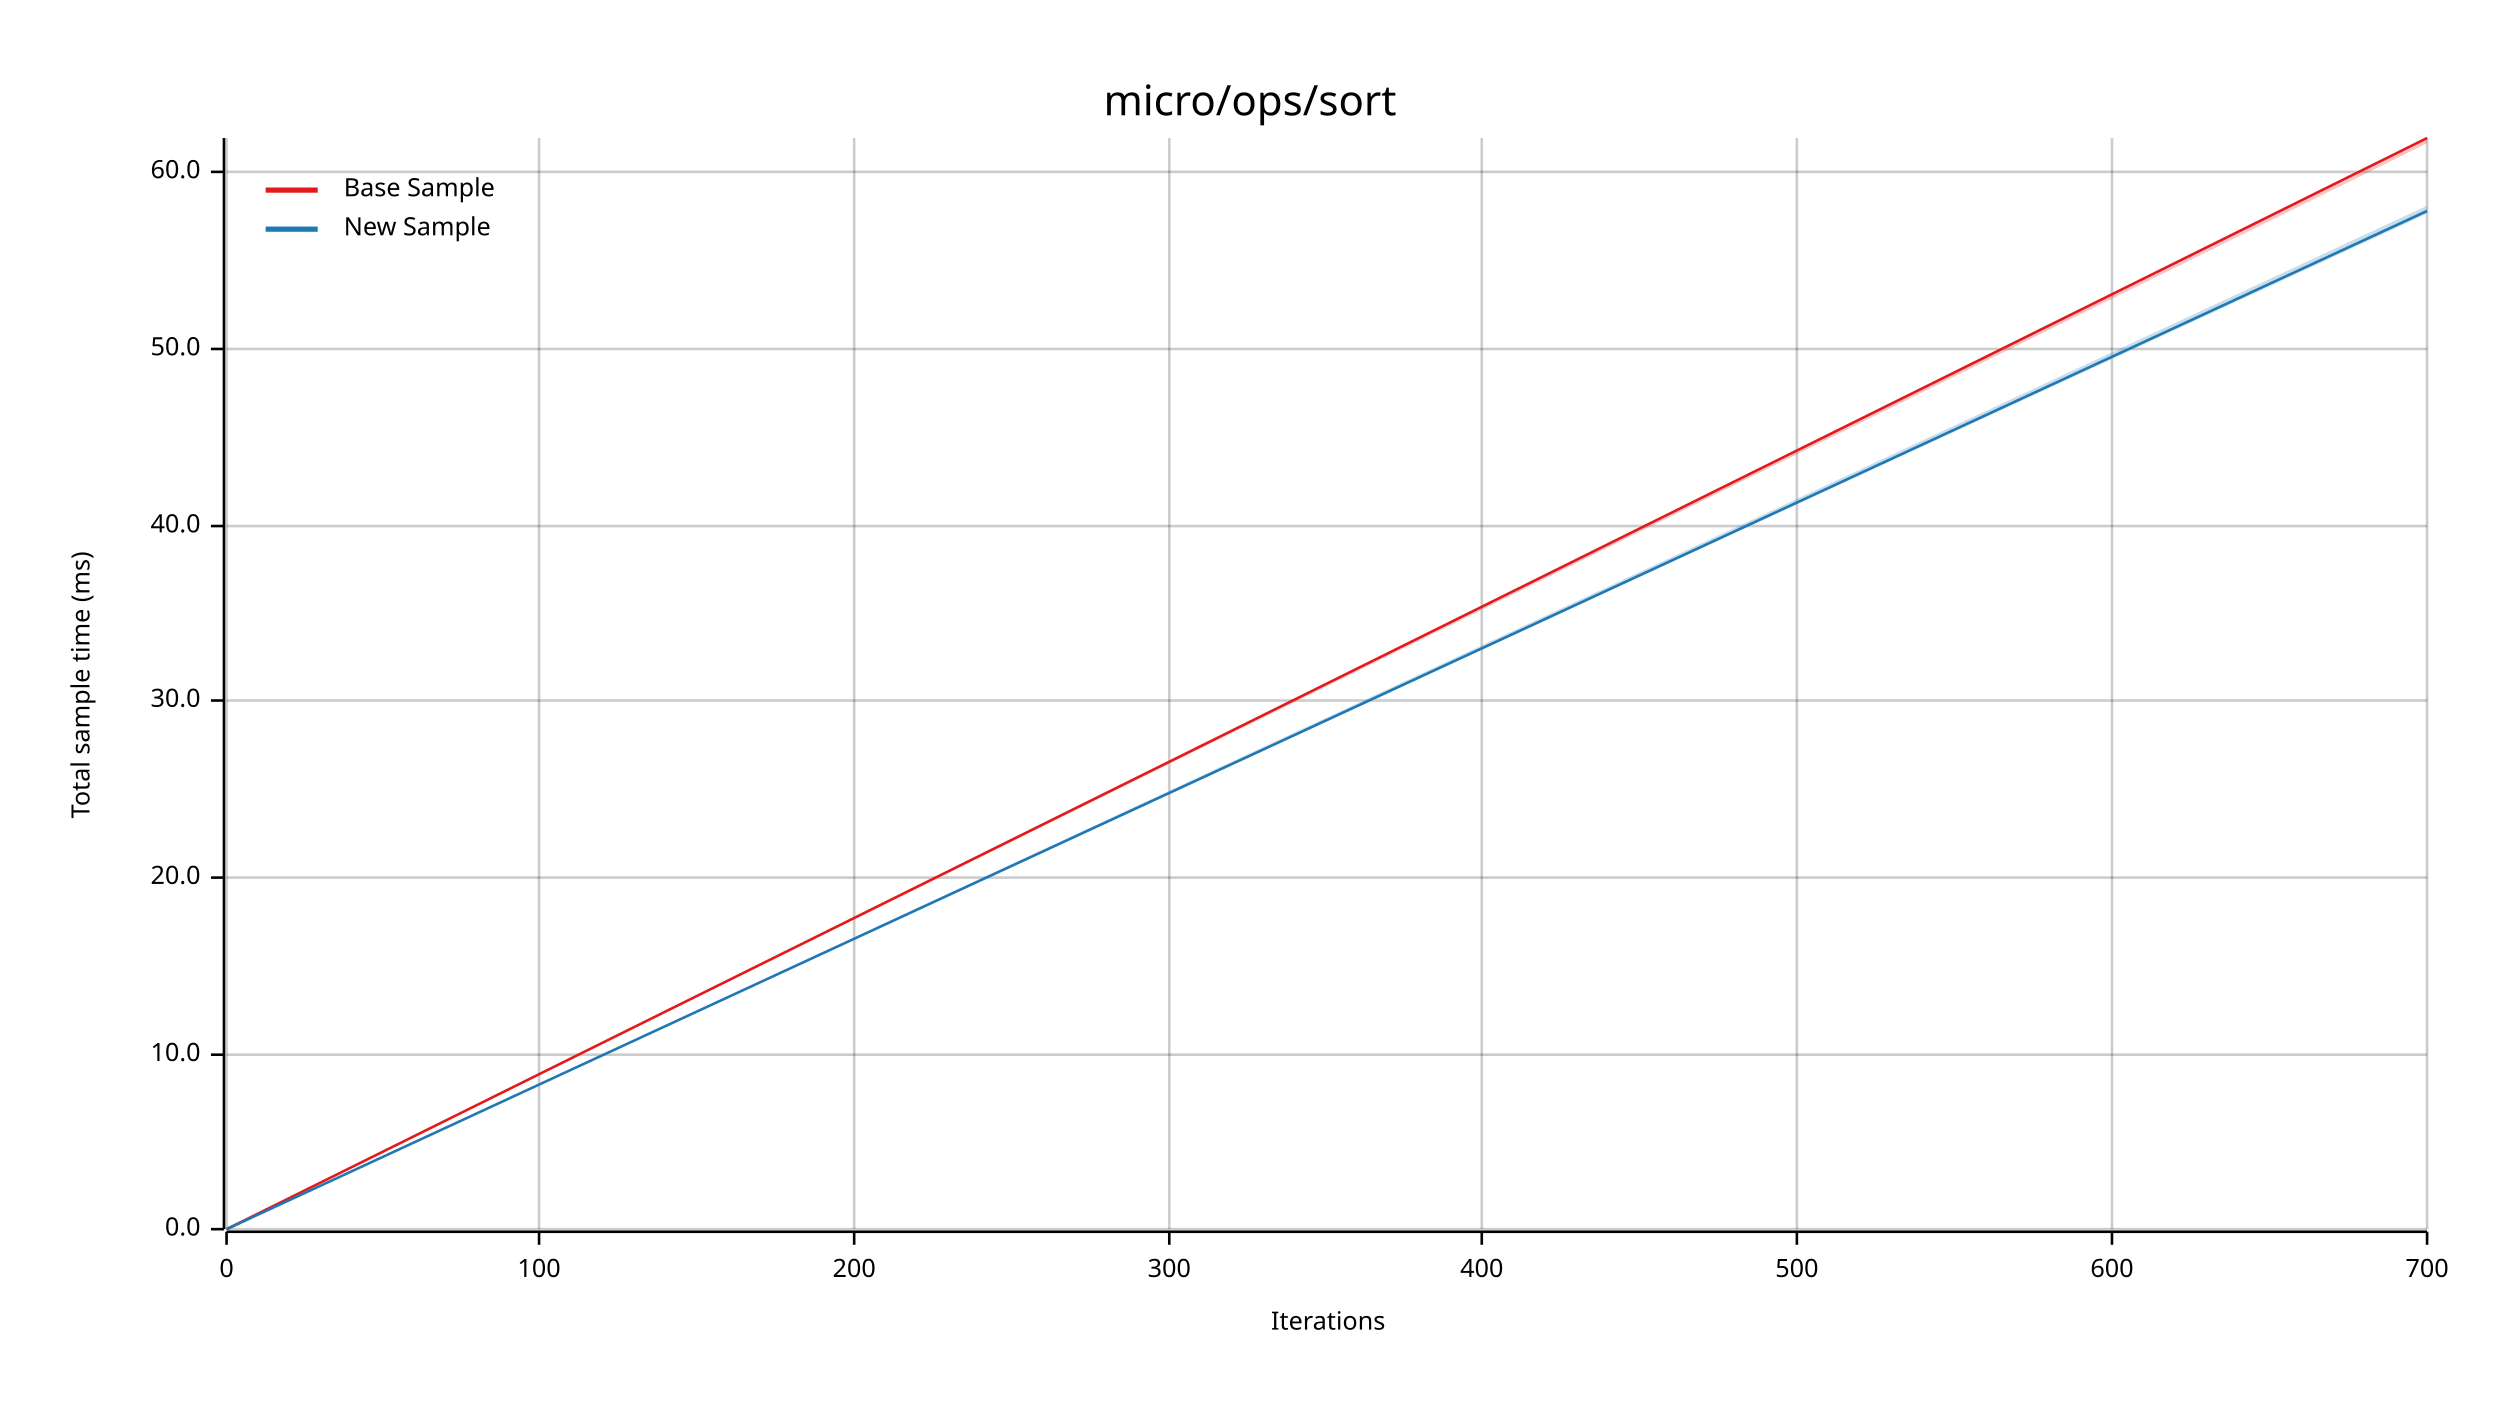
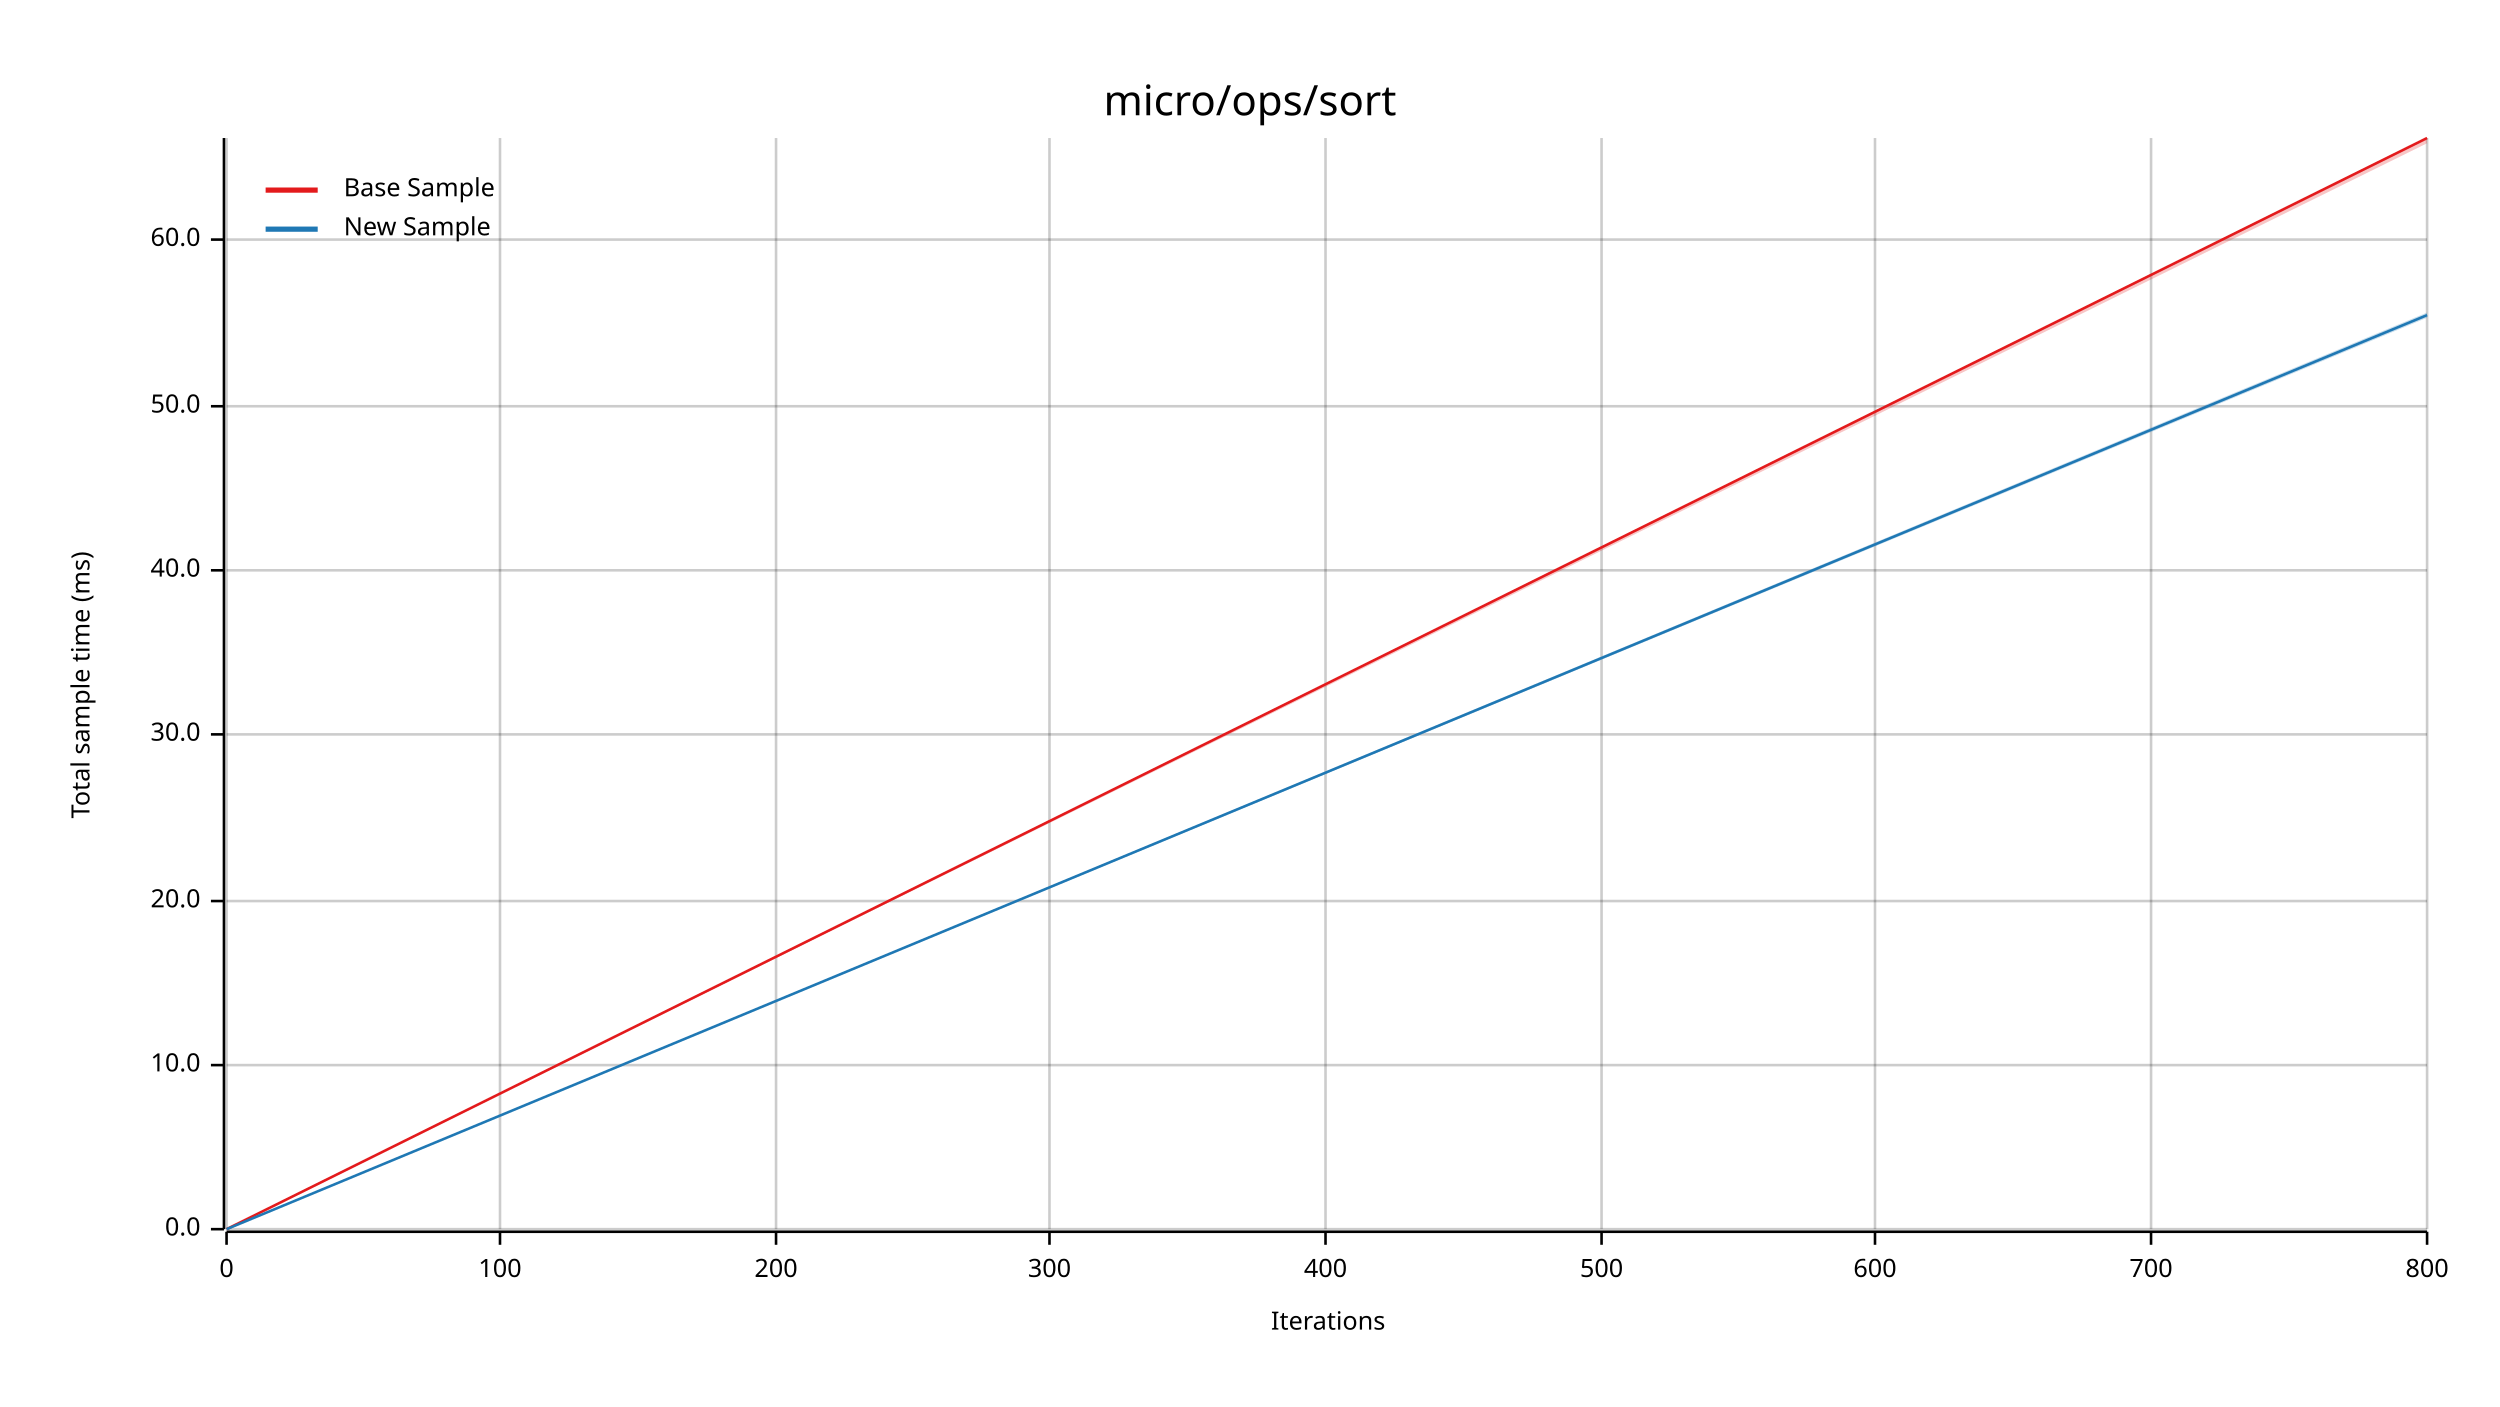
<svg xmlns="http://www.w3.org/2000/svg" width="960" height="540" viewBox="0 0 960 540">
  <text x="480" y="32" dy="0.76em" text-anchor="middle" font-family="sans-serif" font-size="16.129" opacity="1" fill="#000000">
micro/ops/sort
</text>
  <text x="27" y="263" dy="0.76em" text-anchor="middle" font-family="sans-serif" font-size="9.677" opacity="1" fill="#000000" transform="rotate(270, 27, 263)">
Total sample time (ms)
</text>
  <text x="510" y="513" dy="-0.5ex" text-anchor="middle" font-family="sans-serif" font-size="9.677" opacity="1" fill="#000000">
Iterations
</text>
  <line opacity="0.2" stroke="#000000" stroke-width="1" x1="87" y1="472" x2="87" y2="53" />
-   <line opacity="0.2" stroke="#000000" stroke-width="1" x1="207" y1="472" x2="207" y2="53" />
-   <line opacity="0.2" stroke="#000000" stroke-width="1" x1="328" y1="472" x2="328" y2="53" />
-   <line opacity="0.2" stroke="#000000" stroke-width="1" x1="449" y1="472" x2="449" y2="53" />
-   <line opacity="0.2" stroke="#000000" stroke-width="1" x1="569" y1="472" x2="569" y2="53" />
-   <line opacity="0.2" stroke="#000000" stroke-width="1" x1="690" y1="472" x2="690" y2="53" />
-   <line opacity="0.2" stroke="#000000" stroke-width="1" x1="811" y1="472" x2="811" y2="53" />
+   <line opacity="0.2" stroke="#000000" stroke-width="1" x1="192" y1="472" x2="192" y2="53" />
+   <line opacity="0.2" stroke="#000000" stroke-width="1" x1="298" y1="472" x2="298" y2="53" />
+   <line opacity="0.2" stroke="#000000" stroke-width="1" x1="403" y1="472" x2="403" y2="53" />
+   <line opacity="0.2" stroke="#000000" stroke-width="1" x1="509" y1="472" x2="509" y2="53" />
+   <line opacity="0.2" stroke="#000000" stroke-width="1" x1="615" y1="472" x2="615" y2="53" />
+   <line opacity="0.2" stroke="#000000" stroke-width="1" x1="720" y1="472" x2="720" y2="53" />
+   <line opacity="0.2" stroke="#000000" stroke-width="1" x1="826" y1="472" x2="826" y2="53" />
  <line opacity="0.2" stroke="#000000" stroke-width="1" x1="932" y1="472" x2="932" y2="53" />
  <line opacity="0.2" stroke="#000000" stroke-width="1" x1="87" y1="472" x2="932" y2="472" />
-   <line opacity="0.2" stroke="#000000" stroke-width="1" x1="87" y1="405" x2="932" y2="405" />
-   <line opacity="0.2" stroke="#000000" stroke-width="1" x1="87" y1="337" x2="932" y2="337" />
-   <line opacity="0.2" stroke="#000000" stroke-width="1" x1="87" y1="269" x2="932" y2="269" />
-   <line opacity="0.2" stroke="#000000" stroke-width="1" x1="87" y1="202" x2="932" y2="202" />
-   <line opacity="0.2" stroke="#000000" stroke-width="1" x1="87" y1="134" x2="932" y2="134" />
-   <line opacity="0.2" stroke="#000000" stroke-width="1" x1="87" y1="66" x2="932" y2="66" />
+   <line opacity="0.2" stroke="#000000" stroke-width="1" x1="87" y1="409" x2="932" y2="409" />
+   <line opacity="0.2" stroke="#000000" stroke-width="1" x1="87" y1="346" x2="932" y2="346" />
+   <line opacity="0.2" stroke="#000000" stroke-width="1" x1="87" y1="282" x2="932" y2="282" />
+   <line opacity="0.2" stroke="#000000" stroke-width="1" x1="87" y1="219" x2="932" y2="219" />
+   <line opacity="0.2" stroke="#000000" stroke-width="1" x1="87" y1="156" x2="932" y2="156" />
+   <line opacity="0.2" stroke="#000000" stroke-width="1" x1="87" y1="92" x2="932" y2="92" />
  <polyline fill="none" opacity="1" stroke="#000000" stroke-width="1" points="86,53 86,472 " />
  <text x="77" y="472" dy="0.5ex" text-anchor="end" font-family="sans-serif" font-size="9.677" opacity="1" fill="#000000">
0.0
</text>
  <polyline fill="none" opacity="1" stroke="#000000" stroke-width="1" points="81,472 86,472 " />
-   <text x="77" y="405" dy="0.5ex" text-anchor="end" font-family="sans-serif" font-size="9.677" opacity="1" fill="#000000">
+   <text x="77" y="409" dy="0.5ex" text-anchor="end" font-family="sans-serif" font-size="9.677" opacity="1" fill="#000000">
10.0
</text>
-   <polyline fill="none" opacity="1" stroke="#000000" stroke-width="1" points="81,405 86,405 " />
-   <text x="77" y="337" dy="0.5ex" text-anchor="end" font-family="sans-serif" font-size="9.677" opacity="1" fill="#000000">
+   <polyline fill="none" opacity="1" stroke="#000000" stroke-width="1" points="81,409 86,409 " />
+   <text x="77" y="346" dy="0.5ex" text-anchor="end" font-family="sans-serif" font-size="9.677" opacity="1" fill="#000000">
20.0
</text>
-   <polyline fill="none" opacity="1" stroke="#000000" stroke-width="1" points="81,337 86,337 " />
-   <text x="77" y="269" dy="0.5ex" text-anchor="end" font-family="sans-serif" font-size="9.677" opacity="1" fill="#000000">
+   <polyline fill="none" opacity="1" stroke="#000000" stroke-width="1" points="81,346 86,346 " />
+   <text x="77" y="282" dy="0.5ex" text-anchor="end" font-family="sans-serif" font-size="9.677" opacity="1" fill="#000000">
30.0
</text>
-   <polyline fill="none" opacity="1" stroke="#000000" stroke-width="1" points="81,269 86,269 " />
-   <text x="77" y="202" dy="0.5ex" text-anchor="end" font-family="sans-serif" font-size="9.677" opacity="1" fill="#000000">
+   <polyline fill="none" opacity="1" stroke="#000000" stroke-width="1" points="81,282 86,282 " />
+   <text x="77" y="219" dy="0.5ex" text-anchor="end" font-family="sans-serif" font-size="9.677" opacity="1" fill="#000000">
40.0
</text>
-   <polyline fill="none" opacity="1" stroke="#000000" stroke-width="1" points="81,202 86,202 " />
-   <text x="77" y="134" dy="0.5ex" text-anchor="end" font-family="sans-serif" font-size="9.677" opacity="1" fill="#000000">
+   <polyline fill="none" opacity="1" stroke="#000000" stroke-width="1" points="81,219 86,219 " />
+   <text x="77" y="156" dy="0.5ex" text-anchor="end" font-family="sans-serif" font-size="9.677" opacity="1" fill="#000000">
50.0
</text>
-   <polyline fill="none" opacity="1" stroke="#000000" stroke-width="1" points="81,134 86,134 " />
-   <text x="77" y="66" dy="0.5ex" text-anchor="end" font-family="sans-serif" font-size="9.677" opacity="1" fill="#000000">
+   <polyline fill="none" opacity="1" stroke="#000000" stroke-width="1" points="81,156 86,156 " />
+   <text x="77" y="92" dy="0.5ex" text-anchor="end" font-family="sans-serif" font-size="9.677" opacity="1" fill="#000000">
60.0
</text>
-   <polyline fill="none" opacity="1" stroke="#000000" stroke-width="1" points="81,66 86,66 " />
+   <polyline fill="none" opacity="1" stroke="#000000" stroke-width="1" points="81,92 86,92 " />
  <polyline fill="none" opacity="1" stroke="#000000" stroke-width="1" points="87,473 932,473 " />
  <text x="87" y="483" dy="0.76em" text-anchor="middle" font-family="sans-serif" font-size="9.677" opacity="1" fill="#000000">
0
</text>
  <polyline fill="none" opacity="1" stroke="#000000" stroke-width="1" points="87,473 87,478 " />
-   <text x="207" y="483" dy="0.76em" text-anchor="middle" font-family="sans-serif" font-size="9.677" opacity="1" fill="#000000">
+   <text x="192" y="483" dy="0.76em" text-anchor="middle" font-family="sans-serif" font-size="9.677" opacity="1" fill="#000000">
100
</text>
-   <polyline fill="none" opacity="1" stroke="#000000" stroke-width="1" points="207,473 207,478 " />
-   <text x="328" y="483" dy="0.76em" text-anchor="middle" font-family="sans-serif" font-size="9.677" opacity="1" fill="#000000">
+   <polyline fill="none" opacity="1" stroke="#000000" stroke-width="1" points="192,473 192,478 " />
+   <text x="298" y="483" dy="0.76em" text-anchor="middle" font-family="sans-serif" font-size="9.677" opacity="1" fill="#000000">
200
</text>
-   <polyline fill="none" opacity="1" stroke="#000000" stroke-width="1" points="328,473 328,478 " />
-   <text x="449" y="483" dy="0.76em" text-anchor="middle" font-family="sans-serif" font-size="9.677" opacity="1" fill="#000000">
+   <polyline fill="none" opacity="1" stroke="#000000" stroke-width="1" points="298,473 298,478 " />
+   <text x="403" y="483" dy="0.76em" text-anchor="middle" font-family="sans-serif" font-size="9.677" opacity="1" fill="#000000">
300
</text>
-   <polyline fill="none" opacity="1" stroke="#000000" stroke-width="1" points="449,473 449,478 " />
-   <text x="569" y="483" dy="0.76em" text-anchor="middle" font-family="sans-serif" font-size="9.677" opacity="1" fill="#000000">
+   <polyline fill="none" opacity="1" stroke="#000000" stroke-width="1" points="403,473 403,478 " />
+   <text x="509" y="483" dy="0.76em" text-anchor="middle" font-family="sans-serif" font-size="9.677" opacity="1" fill="#000000">
400
</text>
-   <polyline fill="none" opacity="1" stroke="#000000" stroke-width="1" points="569,473 569,478 " />
-   <text x="690" y="483" dy="0.76em" text-anchor="middle" font-family="sans-serif" font-size="9.677" opacity="1" fill="#000000">
+   <polyline fill="none" opacity="1" stroke="#000000" stroke-width="1" points="509,473 509,478 " />
+   <text x="615" y="483" dy="0.76em" text-anchor="middle" font-family="sans-serif" font-size="9.677" opacity="1" fill="#000000">
500
</text>
-   <polyline fill="none" opacity="1" stroke="#000000" stroke-width="1" points="690,473 690,478 " />
-   <text x="811" y="483" dy="0.76em" text-anchor="middle" font-family="sans-serif" font-size="9.677" opacity="1" fill="#000000">
+   <polyline fill="none" opacity="1" stroke="#000000" stroke-width="1" points="615,473 615,478 " />
+   <text x="720" y="483" dy="0.76em" text-anchor="middle" font-family="sans-serif" font-size="9.677" opacity="1" fill="#000000">
600
</text>
-   <polyline fill="none" opacity="1" stroke="#000000" stroke-width="1" points="811,473 811,478 " />
+   <polyline fill="none" opacity="1" stroke="#000000" stroke-width="1" points="720,473 720,478 " />
+   <text x="826" y="483" dy="0.76em" text-anchor="middle" font-family="sans-serif" font-size="9.677" opacity="1" fill="#000000">
+ 700
+ </text>
+   <polyline fill="none" opacity="1" stroke="#000000" stroke-width="1" points="826,473 826,478 " />
  <text x="932" y="483" dy="0.76em" text-anchor="middle" font-family="sans-serif" font-size="9.677" opacity="1" fill="#000000">
- 700
+ 800
</text>
  <polyline fill="none" opacity="1" stroke="#000000" stroke-width="1" points="932,473 932,478 " />
  <polyline fill="none" opacity="1" stroke="#E31A1C" stroke-width="1" points="87,472 932,53 " />
  <polygon opacity="0.25" fill="#E31A1C" points="87,472 932,55 932,53 " />
-   <polyline fill="none" opacity="1" stroke="#1F78B4" stroke-width="1" points="87,472 932,81 " />
-   <polygon opacity="0.25" fill="#1F78B4" points="87,472 932,82 932,79 " />
+   <polyline fill="none" opacity="1" stroke="#1F78B4" stroke-width="1" points="87,472 932,121 " />
+   <polygon opacity="0.25" fill="#1F78B4" points="87,472 932,122 932,120 " />
  <text x="132" y="68" dy="0.76em" text-anchor="start" font-family="sans-serif" font-size="9.677" opacity="1" fill="#000000">
Base Sample
</text>
  <text x="132" y="83" dy="0.76em" text-anchor="start" font-family="sans-serif" font-size="9.677" opacity="1" fill="#000000">
New Sample
</text>
  <polyline fill="none" opacity="1" stroke="#E31A1C" stroke-width="2" points="102,73 122,73 " />
  <polyline fill="none" opacity="1" stroke="#1F78B4" stroke-width="2" points="102,88 122,88 " />
</svg>
